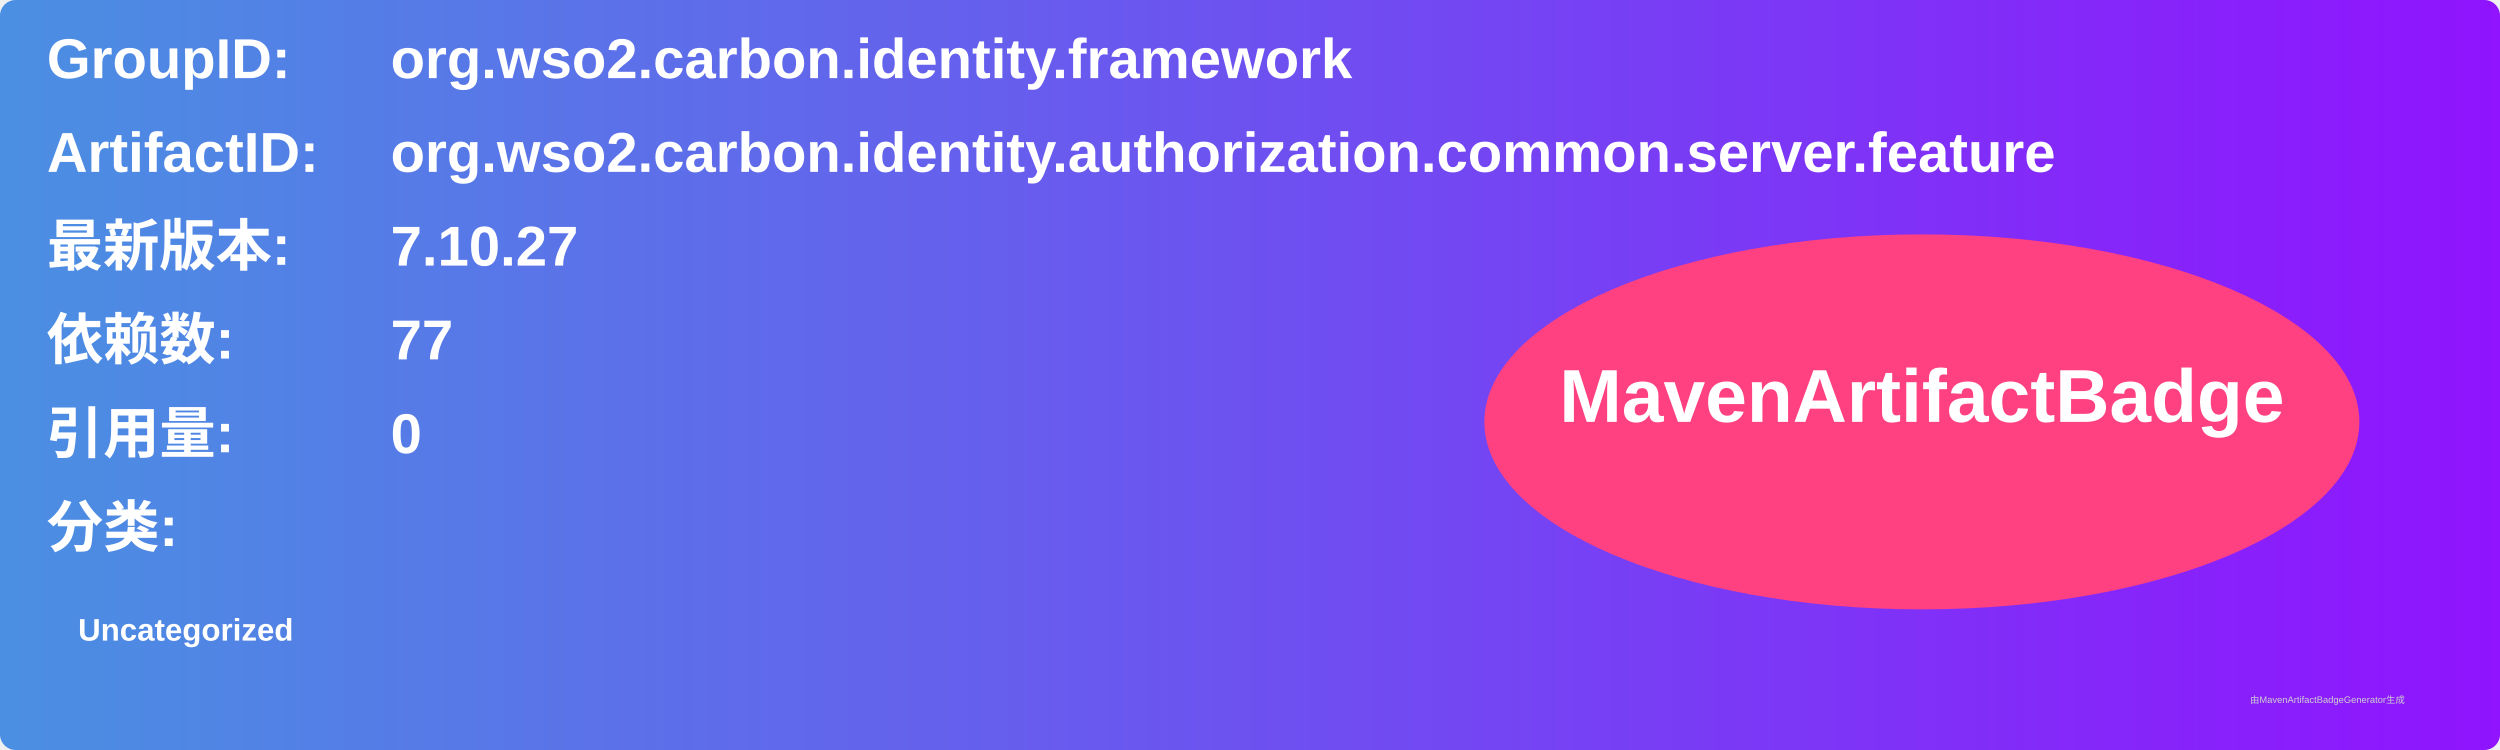
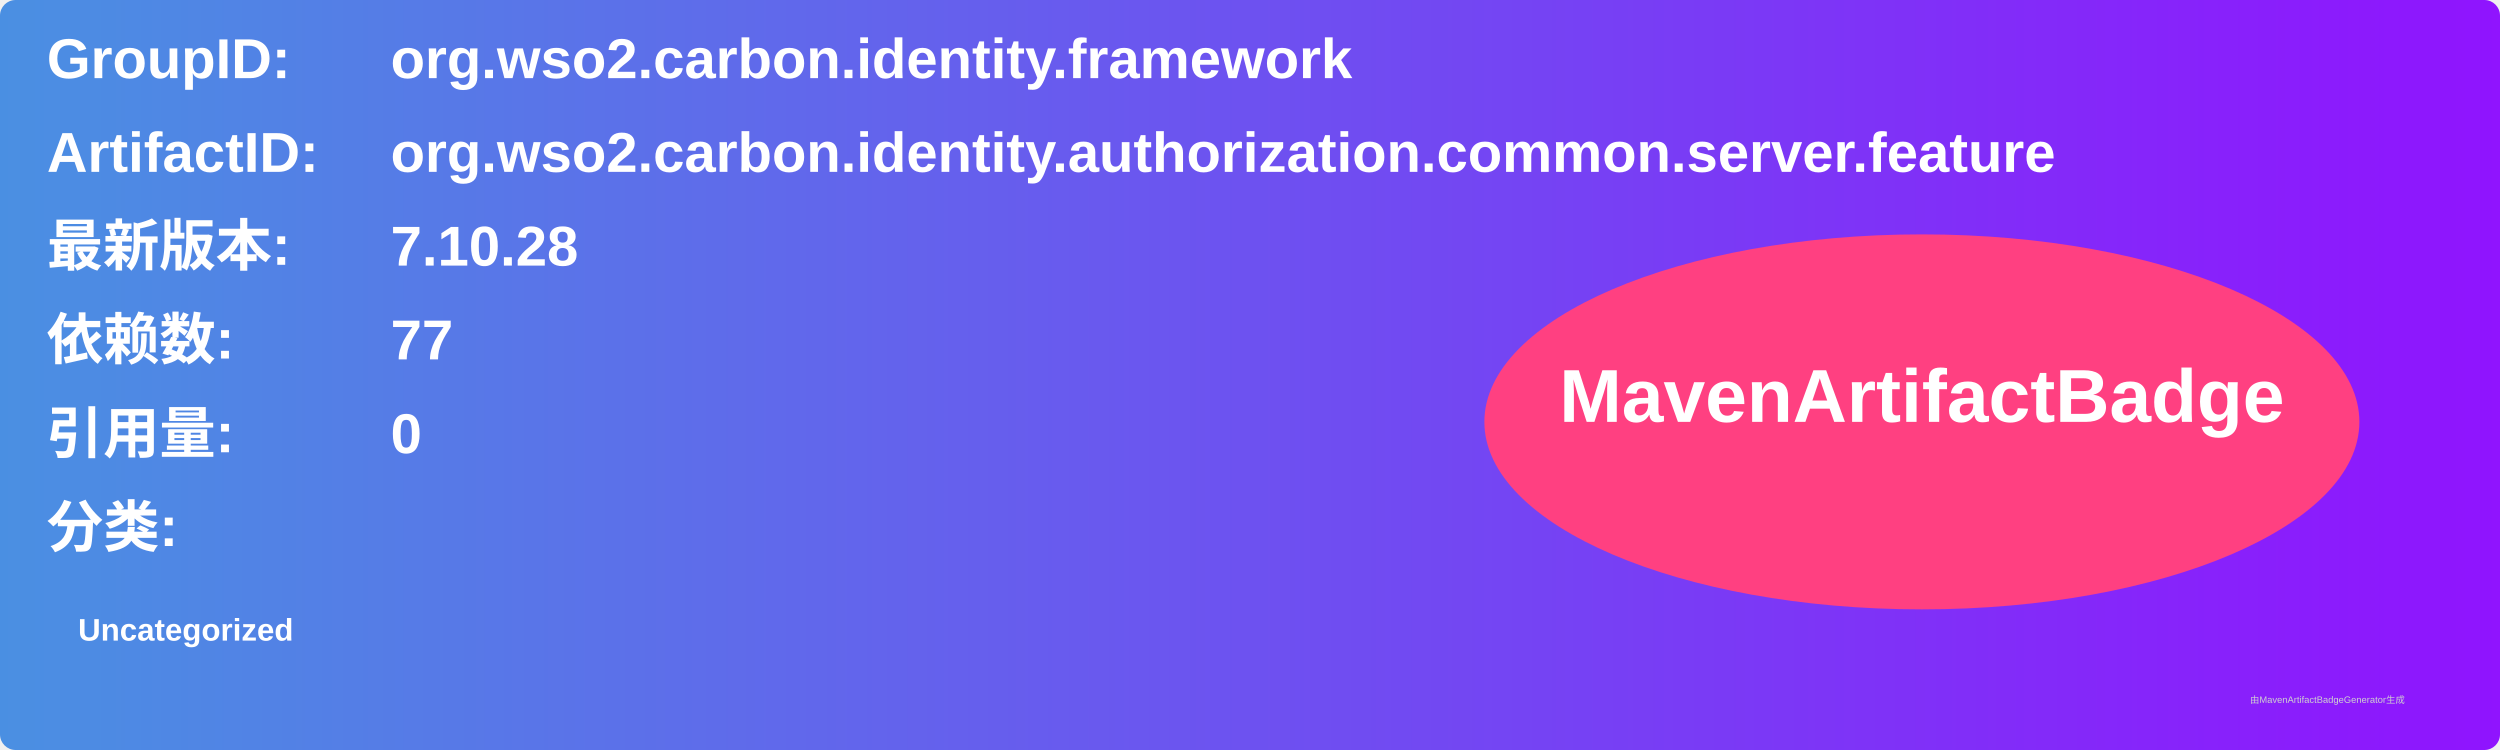
<svg xmlns="http://www.w3.org/2000/svg" width="800" height="240" viewBox="0 0 800 240">
  <linearGradient id="grad" x1="0%" y1="0%" x2="100%" y2="0%">
    <stop offset="0%" stop-color="#4a90e2" />
    <stop offset="100%" stop-color="#9013fe" />
  </linearGradient>
  <rect width="100%" height="100%" rx="5" ry="5" fill="url(#grad)" />
  <g transform="translate(15, 15)">
    <text x="0" y="10" font-family="Arial" font-size="18" fill="white" font-weight="bold" width="260">GroupID:</text>
    <text x="110" y="10" font-family="Arial" font-size="18" fill="white" font-weight="bold" width="460">org.wso2.carbon.identity.framework</text>
    <text x="0" y="40" font-family="Arial" font-size="18" fill="white" font-weight="bold" width="260">ArtifactID:</text>
    <text x="110" y="40" font-family="Arial" font-size="18" fill="white" font-weight="bold" width="460">org.wso2.carbon.identity.authorization.common.server.feature</text>
    <text x="0" y="70" font-family="Arial" font-size="18" fill="white" font-weight="bold">最新版本:</text>
    <text x="110" y="70" font-family="Arial" font-size="18" fill="white" font-weight="bold">
-       <tspan font-weight="bold">7.10.27</tspan>
+       <tspan font-weight="bold">7.10.28</tspan>
    </text>
    <text x="0" y="100" font-family="Arial" font-size="18" fill="white" font-weight="bold">依赖数: </text>
    <text x="110" y="100" font-family="Arial" font-size="18" fill="white">
      <tspan font-weight="bold">77</tspan>
    </text>
    <text x="0" y="130" font-family="Arial" font-size="18" fill="white" font-weight="bold">引用量: </text>
    <text x="110" y="130" font-family="Arial" font-size="18" fill="white">
      <tspan font-weight="bold">0</tspan>
    </text>
    <text x="0" y="160" font-family="Arial" font-size="18" fill="white" font-weight="bold">分类:</text>
    <text x="10" y="190" font-family="Arial" font-size="10" fill="white">
      <tspan font-weight="bold">Uncategorized</tspan>
    </text>
    <ellipse cx="600" cy="120" rx="140" ry="60" fill="#ff4081" />
    <text x="600" y="120" text-anchor="middle" font-family="Arial" font-size="24" fill="white" font-weight="bold">MavenArtifactBadge</text>
  </g>
  <text x="720" y="225" font-family="Arial" font-size="3" fill="#d0d0d0">由MavenArtifactBadgeGenerator生成</text>
</svg>
